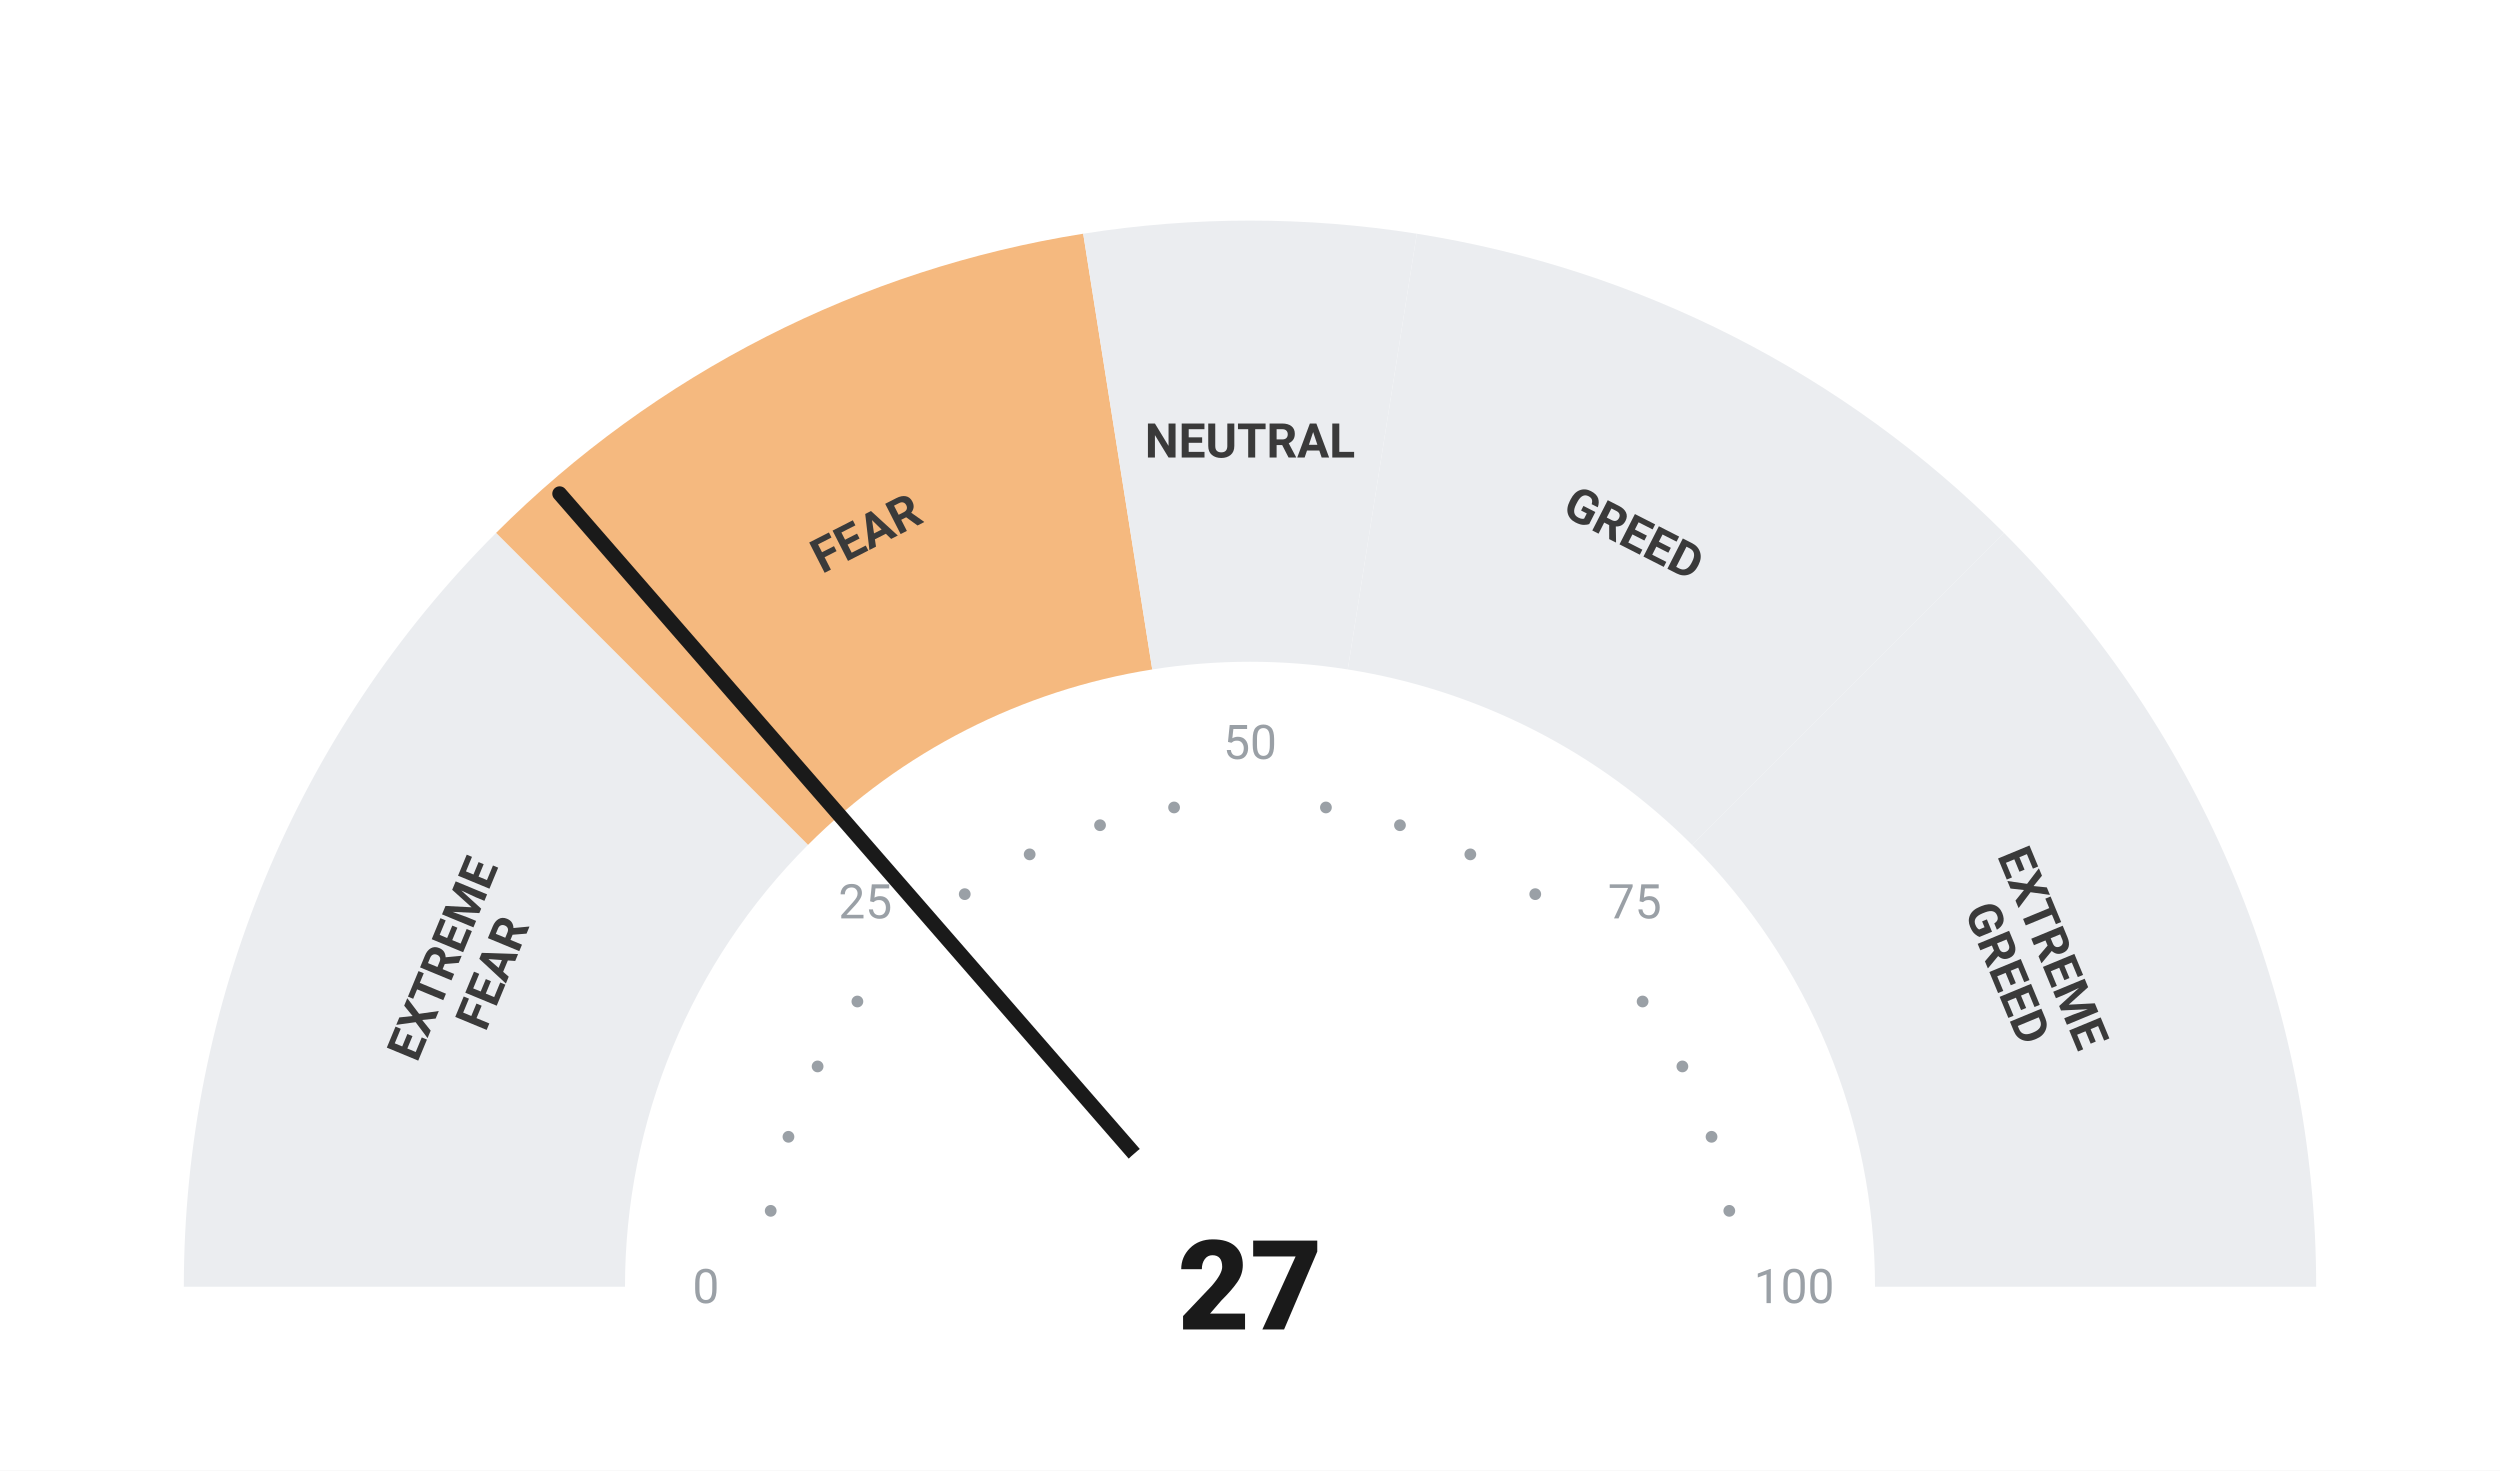
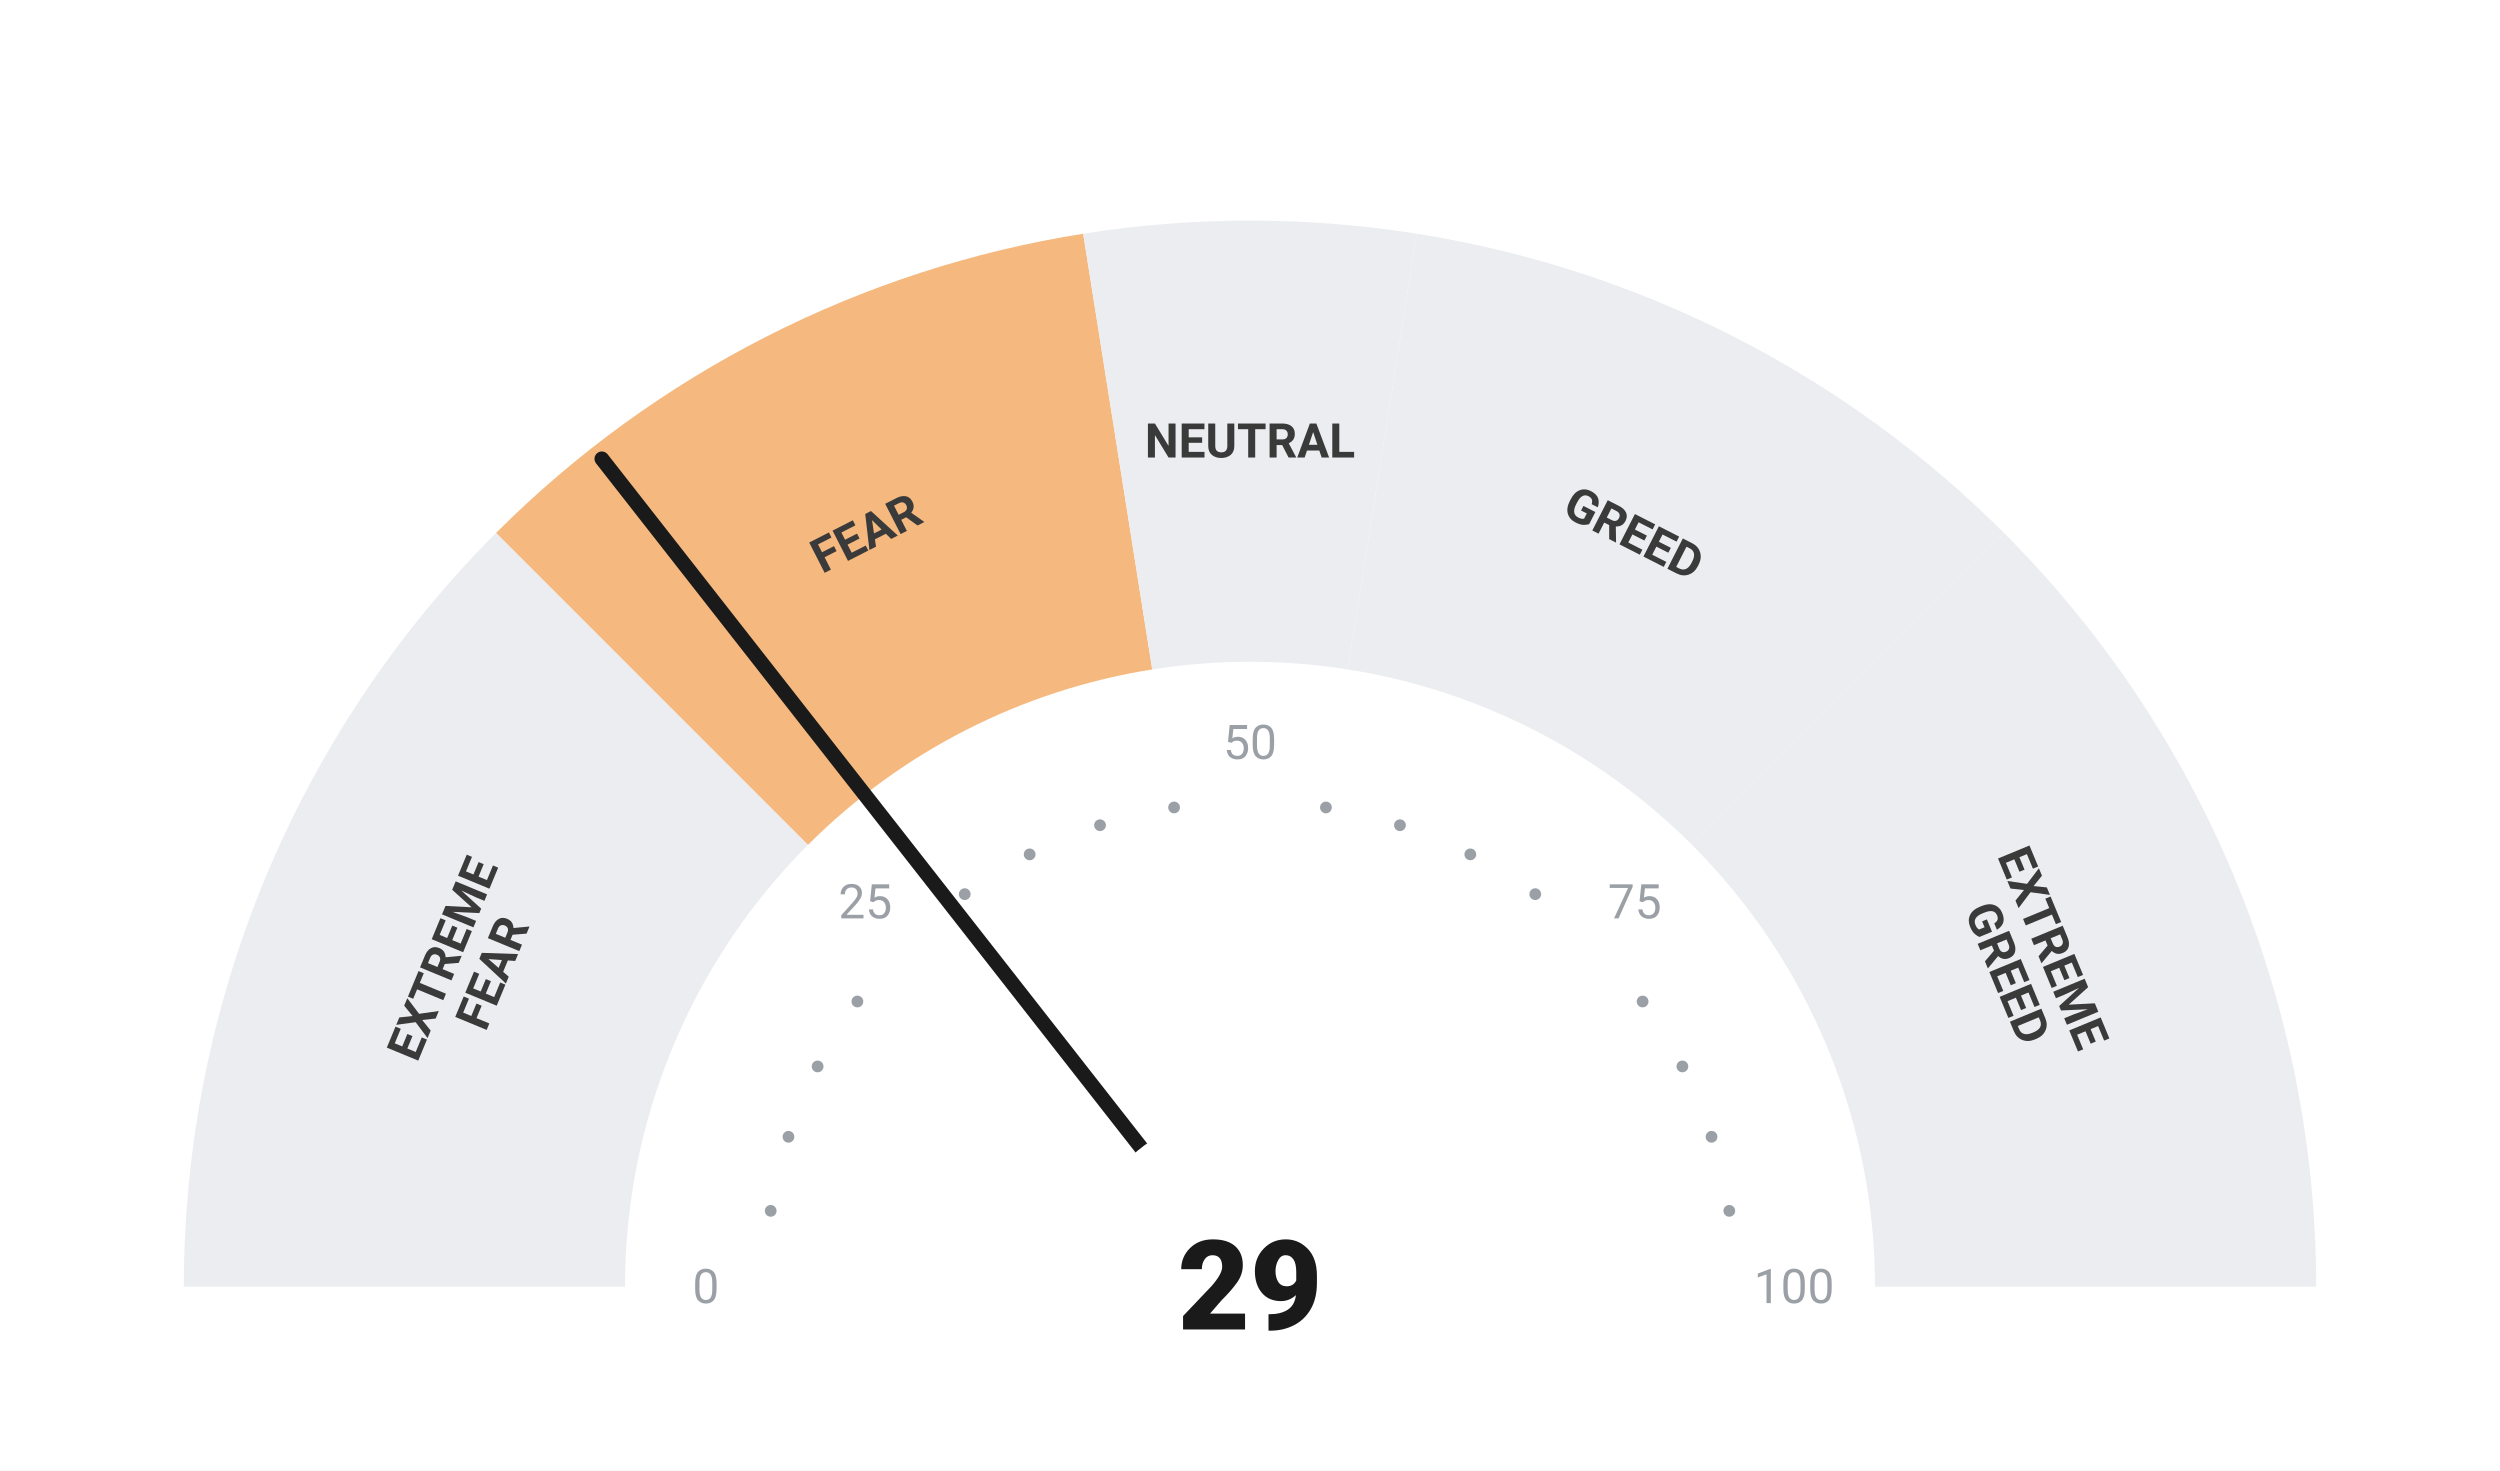
<svg xmlns="http://www.w3.org/2000/svg" viewBox="0 0 680 400" width="680" height="400">
  <rect width="680" height="400" fill="#ffffff" />
  <path d="M 50.00 350.00 A 290 290 0 0 1 134.94 144.94 L 219.79 229.79 A 170 170 0 0 0 170.00 350.00 Z" fill="#ebedf0" />
  <path d="M 134.94 144.94 A 290 290 0 0 1 294.63 63.57 L 313.41 182.09 A 170 170 0 0 0 219.79 229.79 Z" fill="#F5B97F" />
  <path d="M 294.63 63.57 A 290 290 0 0 1 385.37 63.57 L 366.59 182.09 A 170 170 0 0 0 313.41 182.09 Z" fill="#ebedf0" />
  <path d="M 385.37 63.57 A 290 290 0 0 1 545.06 144.94 L 460.21 229.79 A 170 170 0 0 0 366.59 182.09 Z" fill="#ebedf0" />
  <path d="M 545.06 144.94 A 290 290 0 0 1 630.00 350.00 L 510.00 350.00 A 170 170 0 0 0 460.21 229.79 Z" fill="#ebedf0" />
  <circle cx="209.63" cy="329.35" r="1.6" fill="#9aa0a6" />
  <circle cx="214.46" cy="309.21" r="1.6" fill="#9aa0a6" />
  <circle cx="222.39" cy="290.07" r="1.6" fill="#9aa0a6" />
  <circle cx="233.21" cy="272.41" r="1.6" fill="#9aa0a6" />
  <circle cx="262.41" cy="243.21" r="1.6" fill="#9aa0a6" />
  <circle cx="280.07" cy="232.39" r="1.6" fill="#9aa0a6" />
  <circle cx="299.21" cy="224.46" r="1.6" fill="#9aa0a6" />
  <circle cx="319.35" cy="219.63" r="1.6" fill="#9aa0a6" />
  <circle cx="360.65" cy="219.63" r="1.6" fill="#9aa0a6" />
  <circle cx="380.79" cy="224.46" r="1.6" fill="#9aa0a6" />
  <circle cx="399.93" cy="232.39" r="1.6" fill="#9aa0a6" />
  <circle cx="417.59" cy="243.21" r="1.6" fill="#9aa0a6" />
  <circle cx="446.79" cy="272.41" r="1.6" fill="#9aa0a6" />
  <circle cx="457.61" cy="290.07" r="1.6" fill="#9aa0a6" />
  <circle cx="465.54" cy="309.21" r="1.6" fill="#9aa0a6" />
  <circle cx="470.37" cy="329.35" r="1.6" fill="#9aa0a6" />
  <text x="192.00" y="350.00" text-anchor="middle" dominant-baseline="central" font-family="-apple-system, BlinkMacSystemFont, 'Segoe UI', Roboto, sans-serif" font-size="13" font-weight="400" fill="#9aa0a6">0</text>
  <text x="235.35" y="245.35" text-anchor="middle" dominant-baseline="central" font-family="-apple-system, BlinkMacSystemFont, 'Segoe UI', Roboto, sans-serif" font-size="13" font-weight="400" fill="#9aa0a6">25</text>
  <text x="340.00" y="202.00" text-anchor="middle" dominant-baseline="central" font-family="-apple-system, BlinkMacSystemFont, 'Segoe UI', Roboto, sans-serif" font-size="13" font-weight="400" fill="#9aa0a6">50</text>
  <text x="444.65" y="245.35" text-anchor="middle" dominant-baseline="central" font-family="-apple-system, BlinkMacSystemFont, 'Segoe UI', Roboto, sans-serif" font-size="13" font-weight="400" fill="#9aa0a6">75</text>
  <text x="488.00" y="350.00" text-anchor="middle" dominant-baseline="central" font-family="-apple-system, BlinkMacSystemFont, 'Segoe UI', Roboto, sans-serif" font-size="13" font-weight="400" fill="#9aa0a6">100</text>
  <text transform="rotate(-67.50 127.51 261.98)" x="127.51" y="261.98" text-anchor="middle" dominant-baseline="central" font-family="-apple-system, BlinkMacSystemFont, 'Segoe UI', Roboto, sans-serif" font-size="13" font-weight="700" fill="#3a3a3a">
    <tspan x="127.51" dy="-7">EXTREME</tspan>
    <tspan x="127.51" dy="14">FEAR</tspan>
  </text>
  <text transform="rotate(-27.00 235.58 145.07)" x="235.58" y="145.07" text-anchor="middle" dominant-baseline="central" font-family="-apple-system, BlinkMacSystemFont, 'Segoe UI', Roboto, sans-serif" font-size="13" font-weight="700" fill="#3a3a3a">
    <tspan x="235.58" dy="0">FEAR</tspan>
  </text>
  <text transform="rotate(0.00 340.00 120.00)" x="340.00" y="120.00" text-anchor="middle" dominant-baseline="central" font-family="-apple-system, BlinkMacSystemFont, 'Segoe UI', Roboto, sans-serif" font-size="13" font-weight="700" fill="#3a3a3a">
    <tspan x="340.00" dy="0">NEUTRAL</tspan>
  </text>
  <text transform="rotate(27.00 444.42 145.07)" x="444.42" y="145.07" text-anchor="middle" dominant-baseline="central" font-family="-apple-system, BlinkMacSystemFont, 'Segoe UI', Roboto, sans-serif" font-size="13" font-weight="700" fill="#3a3a3a">
    <tspan x="444.42" dy="0">GREED</tspan>
  </text>
  <text transform="rotate(67.50 552.49 261.98)" x="552.49" y="261.98" text-anchor="middle" dominant-baseline="central" font-family="-apple-system, BlinkMacSystemFont, 'Segoe UI', Roboto, sans-serif" font-size="13" font-weight="700" fill="#3a3a3a">
    <tspan x="552.49" dy="-7">EXTREME</tspan>
    <tspan x="552.49" dy="14">GREED</tspan>
  </text>
-   <line x1="340" y1="350" x2="152.22" y2="134.28" stroke="#1a1a1a" stroke-width="4" stroke-linecap="round" />
+   <line x1="340" y1="350" x2="163.70" y2="124.80" stroke="#1a1a1a" stroke-width="4" stroke-linecap="round" />
  <circle cx="340" cy="350" r="48" fill="#ffffff" />
-   <text x="340" y="350" text-anchor="middle" dominant-baseline="central" font-family="-apple-system, BlinkMacSystemFont, 'Segoe UI', Roboto, sans-serif" font-size="34" font-weight="800" fill="#1a1a1a">27</text>
+   <text x="340" y="350" text-anchor="middle" dominant-baseline="central" font-family="-apple-system, BlinkMacSystemFont, 'Segoe UI', Roboto, sans-serif" font-size="34" font-weight="800" fill="#1a1a1a">29</text>
</svg>
